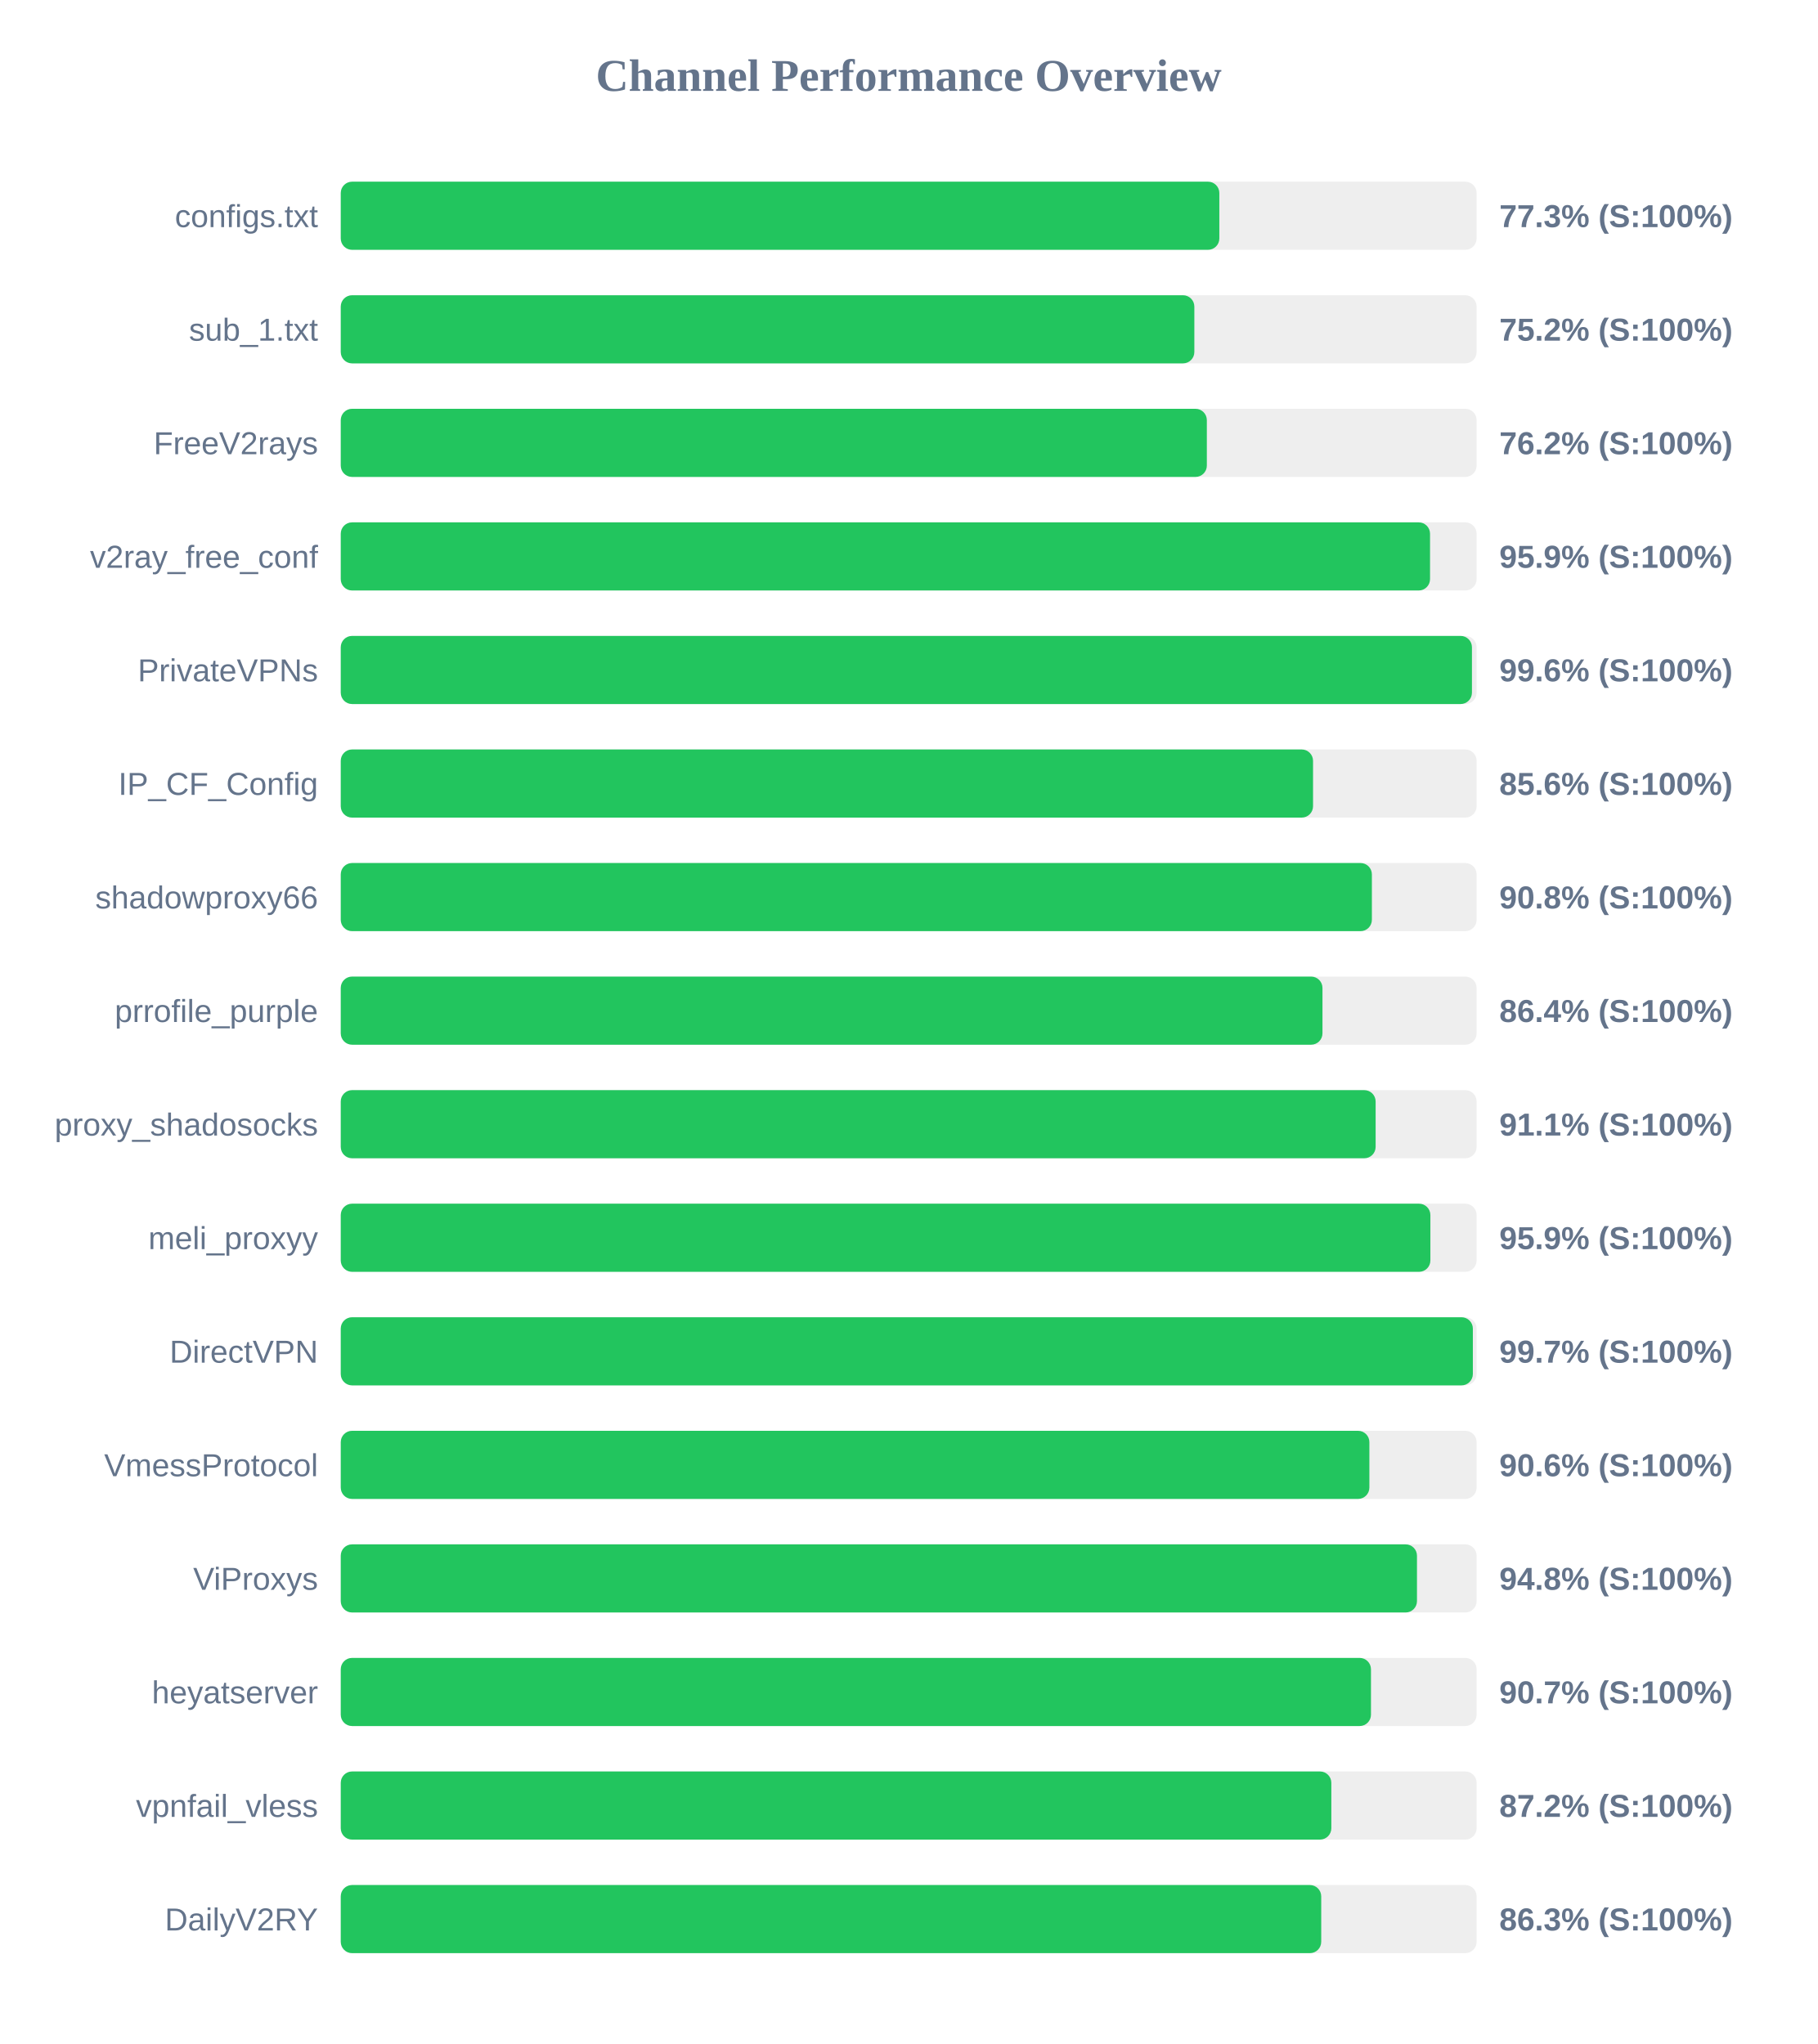
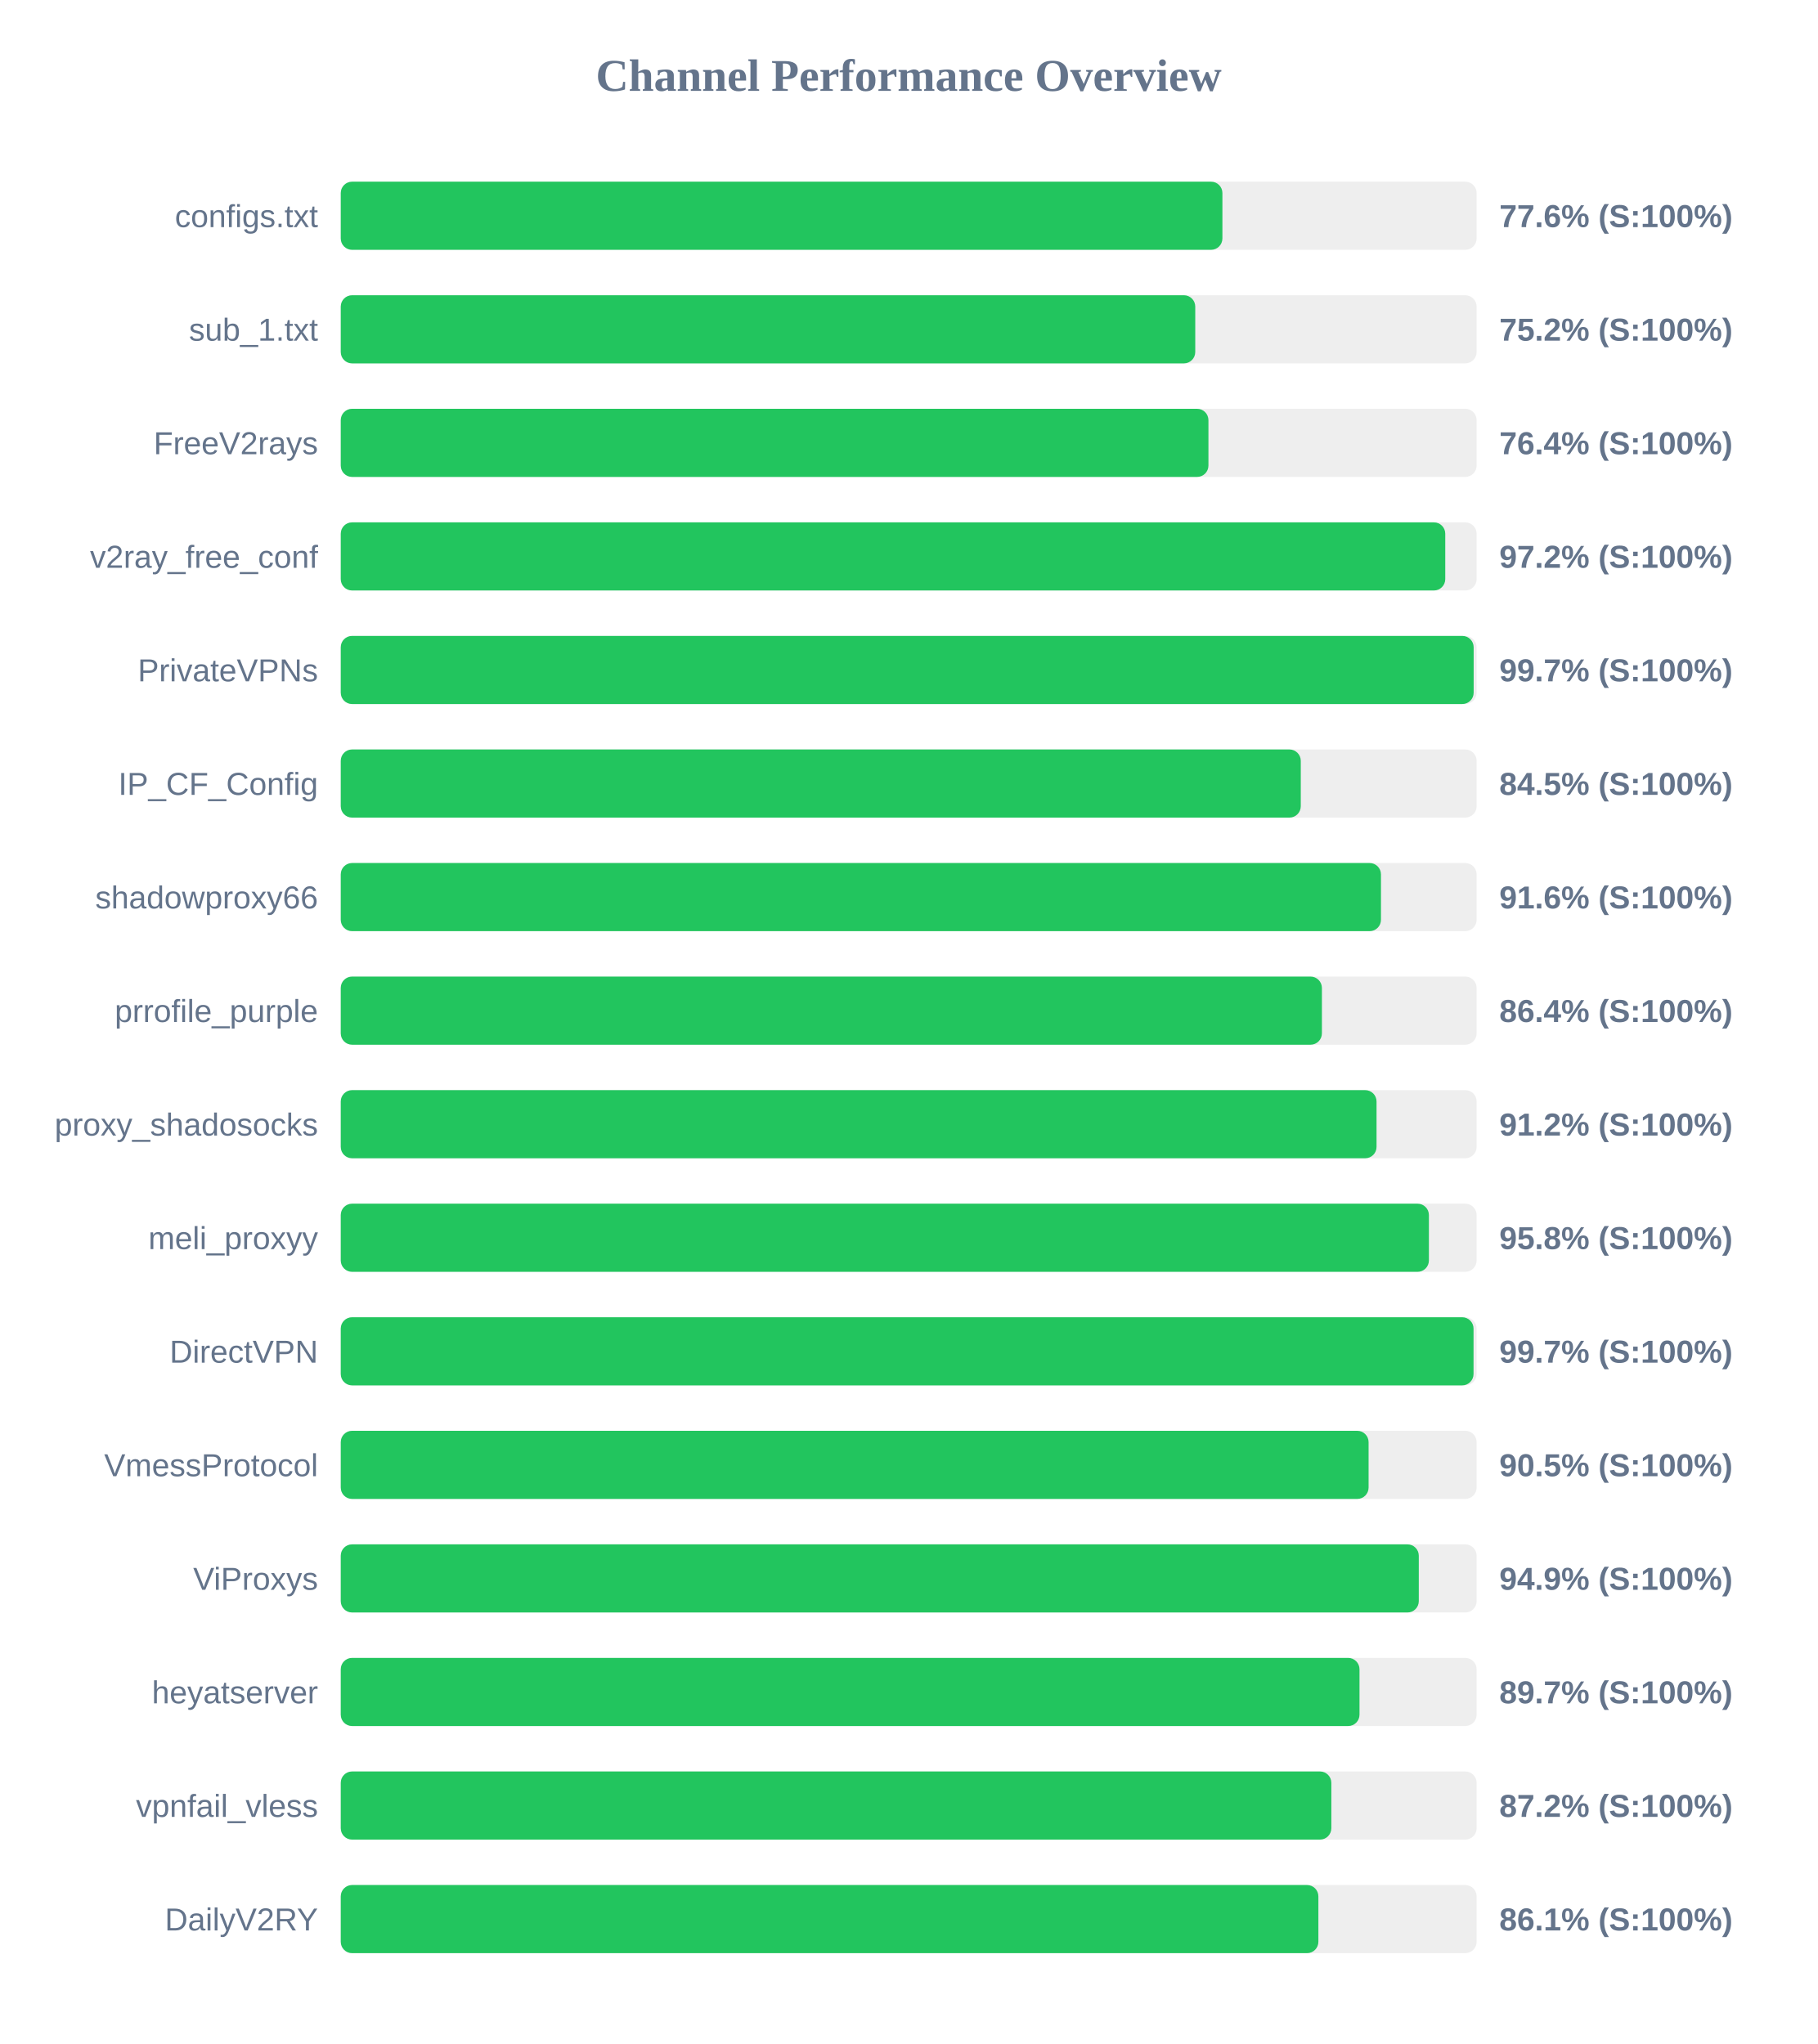
<svg xmlns="http://www.w3.org/2000/svg" width="800" height="900" version="1.1">
  <style>
        .row { font: 14px Arial; fill: #64748b; }
        .score { font: bold 14px Arial; fill: #64748b; }
    </style>
  <text x="400" y="40" text-anchor="middle" font-size="20px" font-weight="bold" fill="#64748b">Channel Performance Overview</text>
  <rect x="150" y="80" width="500" height="30" fill="#eee" rx="5" />
-   <rect x="150" y="80" width="386.75" height="30" fill="#22c55e" rx="5" />
+   <rect x="150" y="80" width="388.1" height="30" fill="#22c55e" rx="5" />
  <text x="140" y="100" text-anchor="end" class="row">configs.txt</text>
-   <text x="660" y="100" text-anchor="start" class="score">77.3% (S:100%)</text>
+   <text x="660" y="100" text-anchor="start" class="score">77.6% (S:100%)</text>
  <rect x="150" y="130" width="500" height="30" fill="#eee" rx="5" />
-   <rect x="150" y="130" width="375.75" height="30" fill="#22c55e" rx="5" />
+   <rect x="150" y="130" width="376.15" height="30" fill="#22c55e" rx="5" />
  <text x="140" y="150" text-anchor="end" class="row">sub_1.txt</text>
  <text x="660" y="150" text-anchor="start" class="score">75.2% (S:100%)</text>
  <rect x="150" y="180" width="500" height="30" fill="#eee" rx="5" />
-   <rect x="150" y="180" width="381.25" height="30" fill="#22c55e" rx="5" />
+   <rect x="150" y="180" width="381.95" height="30" fill="#22c55e" rx="5" />
  <text x="140" y="200" text-anchor="end" class="row">FreeV2rays</text>
-   <text x="660" y="200" text-anchor="start" class="score">76.2% (S:100%)</text>
+   <text x="660" y="200" text-anchor="start" class="score">76.4% (S:100%)</text>
  <rect x="150" y="230" width="500" height="30" fill="#eee" rx="5" />
-   <rect x="150" y="230" width="479.5" height="30" fill="#22c55e" rx="5" />
+   <rect x="150" y="230" width="486.2" height="30" fill="#22c55e" rx="5" />
  <text x="140" y="250" text-anchor="end" class="row">v2ray_free_conf</text>
-   <text x="660" y="250" text-anchor="start" class="score">95.9% (S:100%)</text>
+   <text x="660" y="250" text-anchor="start" class="score">97.2% (S:100%)</text>
  <rect x="150" y="280" width="500" height="30" fill="#eee" rx="5" />
-   <rect x="150" y="280" width="497.95" height="30" fill="#22c55e" rx="5" />
+   <rect x="150" y="280" width="498.7" height="30" fill="#22c55e" rx="5" />
  <text x="140" y="300" text-anchor="end" class="row">PrivateVPNs</text>
-   <text x="660" y="300" text-anchor="start" class="score">99.6% (S:100%)</text>
+   <text x="660" y="300" text-anchor="start" class="score">99.7% (S:100%)</text>
  <rect x="150" y="330" width="500" height="30" fill="#eee" rx="5" />
-   <rect x="150" y="330" width="428.0" height="30" fill="#22c55e" rx="5" />
+   <rect x="150" y="330" width="422.6" height="30" fill="#22c55e" rx="5" />
  <text x="140" y="350" text-anchor="end" class="row">IP_CF_Config</text>
-   <text x="660" y="350" text-anchor="start" class="score">85.6% (S:100%)</text>
+   <text x="660" y="350" text-anchor="start" class="score">84.5% (S:100%)</text>
  <rect x="150" y="380" width="500" height="30" fill="#eee" rx="5" />
-   <rect x="150" y="380" width="453.9" height="30" fill="#22c55e" rx="5" />
+   <rect x="150" y="380" width="457.9" height="30" fill="#22c55e" rx="5" />
  <text x="140" y="400" text-anchor="end" class="row">shadowproxy66</text>
-   <text x="660" y="400" text-anchor="start" class="score">90.8% (S:100%)</text>
+   <text x="660" y="400" text-anchor="start" class="score">91.6% (S:100%)</text>
  <rect x="150" y="430" width="500" height="30" fill="#eee" rx="5" />
-   <rect x="150" y="430" width="432.15" height="30" fill="#22c55e" rx="5" />
+   <rect x="150" y="430" width="431.9" height="30" fill="#22c55e" rx="5" />
  <text x="140" y="450" text-anchor="end" class="row">prrofile_purple</text>
  <text x="660" y="450" text-anchor="start" class="score">86.4% (S:100%)</text>
  <rect x="150" y="480" width="500" height="30" fill="#eee" rx="5" />
-   <rect x="150" y="480" width="455.55" height="30" fill="#22c55e" rx="5" />
+   <rect x="150" y="480" width="455.95" height="30" fill="#22c55e" rx="5" />
  <text x="140" y="500" text-anchor="end" class="row">proxy_shadosocks</text>
-   <text x="660" y="500" text-anchor="start" class="score">91.1% (S:100%)</text>
+   <text x="660" y="500" text-anchor="start" class="score">91.2% (S:100%)</text>
  <rect x="150" y="530" width="500" height="30" fill="#eee" rx="5" />
-   <rect x="150" y="530" width="479.65" height="30" fill="#22c55e" rx="5" />
+   <rect x="150" y="530" width="479.0" height="30" fill="#22c55e" rx="5" />
  <text x="140" y="550" text-anchor="end" class="row">meli_proxyy</text>
-   <text x="660" y="550" text-anchor="start" class="score">95.9% (S:100%)</text>
+   <text x="660" y="550" text-anchor="start" class="score">95.8% (S:100%)</text>
  <rect x="150" y="580" width="500" height="30" fill="#eee" rx="5" />
-   <rect x="150" y="580" width="498.35" height="30" fill="#22c55e" rx="5" />
+   <rect x="150" y="580" width="498.65" height="30" fill="#22c55e" rx="5" />
  <text x="140" y="600" text-anchor="end" class="row">DirectVPN</text>
  <text x="660" y="600" text-anchor="start" class="score">99.7% (S:100%)</text>
  <rect x="150" y="630" width="500" height="30" fill="#eee" rx="5" />
-   <rect x="150" y="630" width="452.8" height="30" fill="#22c55e" rx="5" />
+   <rect x="150" y="630" width="452.45" height="30" fill="#22c55e" rx="5" />
  <text x="140" y="650" text-anchor="end" class="row">VmessProtocol</text>
-   <text x="660" y="650" text-anchor="start" class="score">90.6% (S:100%)</text>
+   <text x="660" y="650" text-anchor="start" class="score">90.5% (S:100%)</text>
  <rect x="150" y="680" width="500" height="30" fill="#eee" rx="5" />
-   <rect x="150" y="680" width="473.75" height="30" fill="#22c55e" rx="5" />
+   <rect x="150" y="680" width="474.55" height="30" fill="#22c55e" rx="5" />
  <text x="140" y="700" text-anchor="end" class="row">ViProxys</text>
-   <text x="660" y="700" text-anchor="start" class="score">94.8% (S:100%)</text>
+   <text x="660" y="700" text-anchor="start" class="score">94.9% (S:100%)</text>
  <rect x="150" y="730" width="500" height="30" fill="#eee" rx="5" />
-   <rect x="150" y="730" width="453.5" height="30" fill="#22c55e" rx="5" />
+   <rect x="150" y="730" width="448.45" height="30" fill="#22c55e" rx="5" />
  <text x="140" y="750" text-anchor="end" class="row">heyatserver</text>
-   <text x="660" y="750" text-anchor="start" class="score">90.7% (S:100%)</text>
+   <text x="660" y="750" text-anchor="start" class="score">89.7% (S:100%)</text>
  <rect x="150" y="780" width="500" height="30" fill="#eee" rx="5" />
  <rect x="150" y="780" width="436.05" height="30" fill="#22c55e" rx="5" />
  <text x="140" y="800" text-anchor="end" class="row">vpnfail_vless</text>
  <text x="660" y="800" text-anchor="start" class="score">87.2% (S:100%)</text>
  <rect x="150" y="830" width="500" height="30" fill="#eee" rx="5" />
-   <rect x="150" y="830" width="431.6" height="30" fill="#22c55e" rx="5" />
+   <rect x="150" y="830" width="430.35" height="30" fill="#22c55e" rx="5" />
  <text x="140" y="850" text-anchor="end" class="row">DailyV2RY</text>
-   <text x="660" y="850" text-anchor="start" class="score">86.3% (S:100%)</text>
+   <text x="660" y="850" text-anchor="start" class="score">86.1% (S:100%)</text>
</svg>
